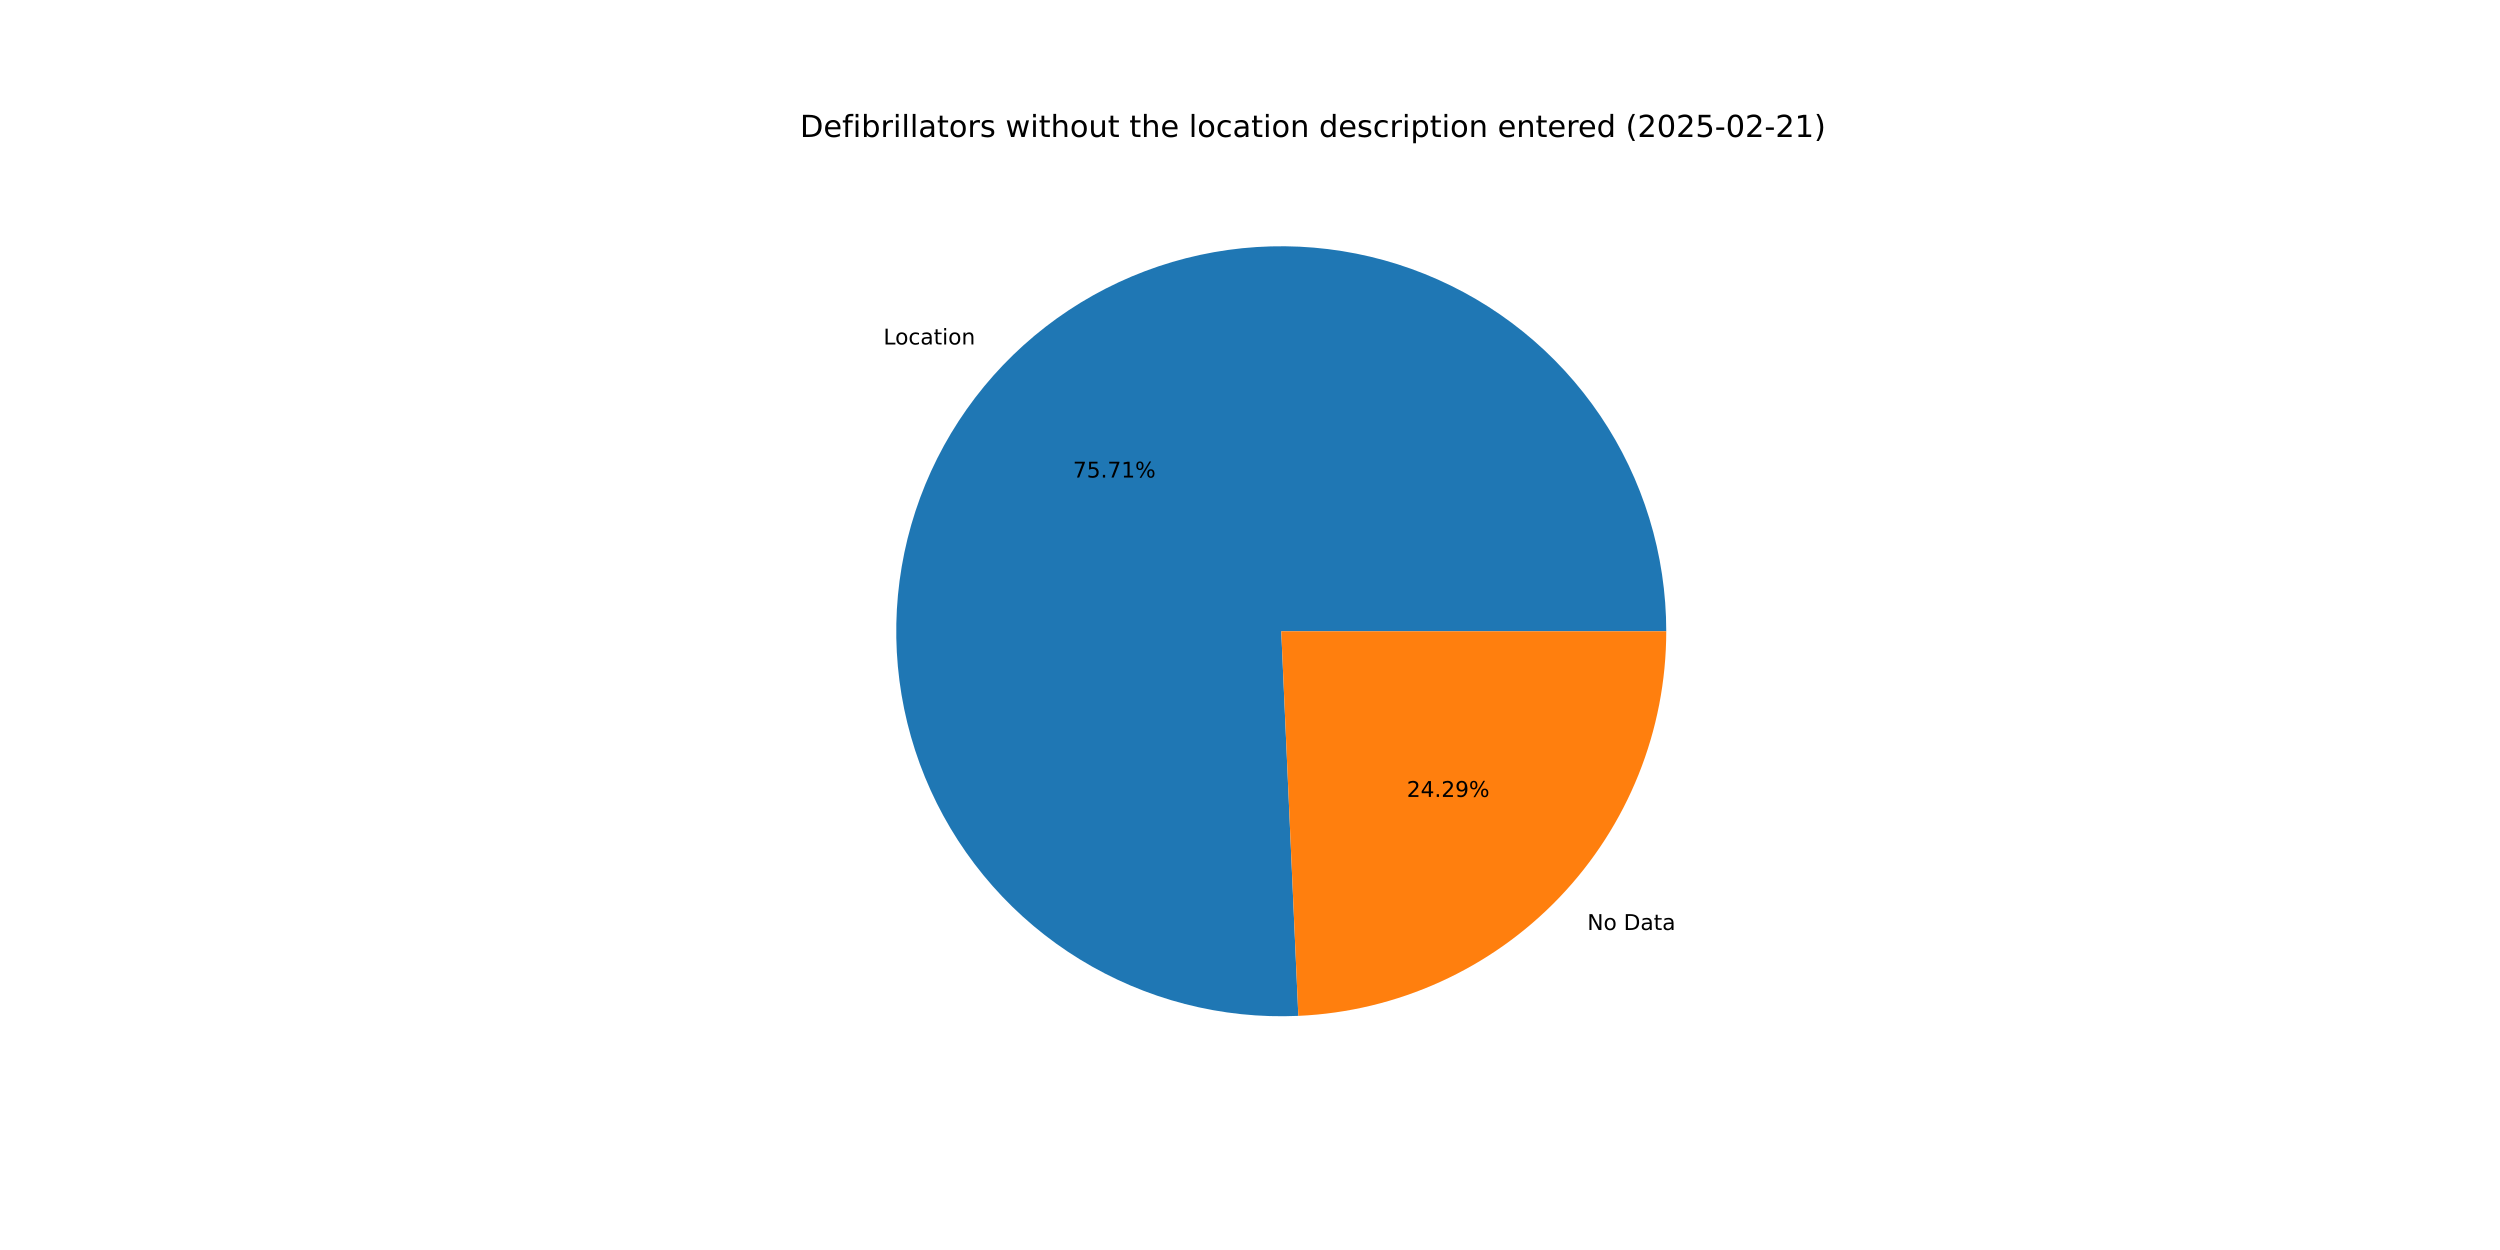
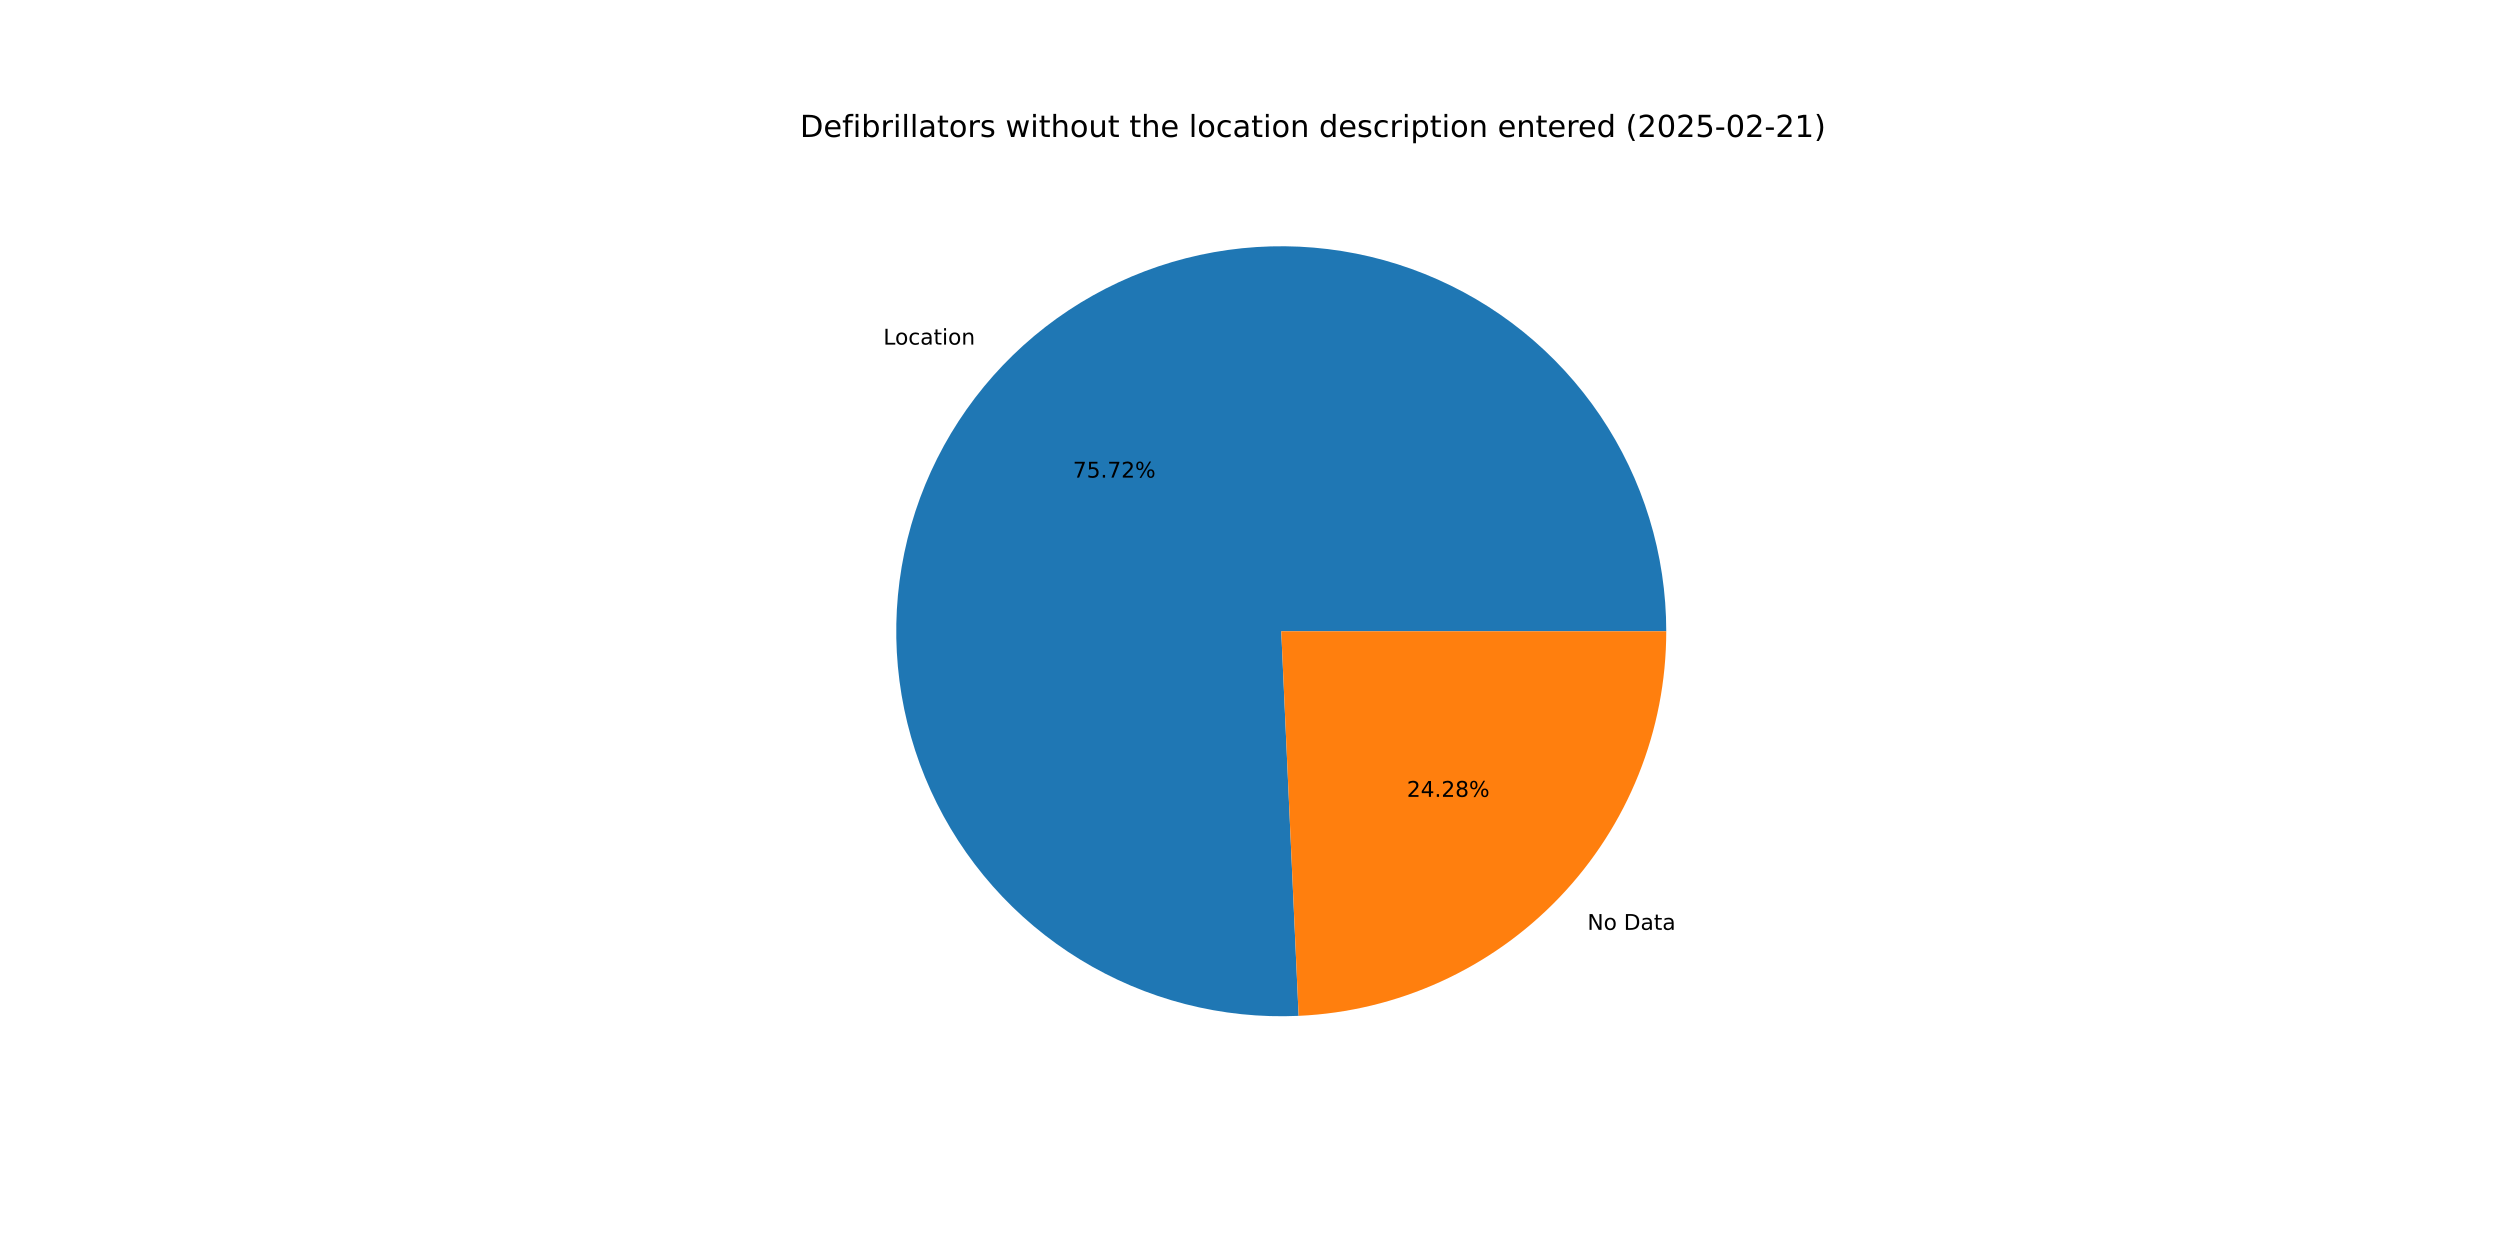
<svg xmlns="http://www.w3.org/2000/svg" xmlns:xlink="http://www.w3.org/1999/xlink" width="1152pt" height="576pt" viewBox="0 0 1152 576" version="1.1">
  <defs>
    <style type="text/css">*{stroke-linejoin: round; stroke-linecap: butt}</style>
  </defs>
  <g id="figure_1">
    <g id="patch_1">
      <path d="M 0 576  L 1152 576  L 1152 0  L 0 0  z " style="fill: #ffffff" />
    </g>
    <g id="axes_1">
      <g id="patch_2">
-         <path d="M 767.808 290.88  C 767.808 273.267 765.185 255.751 760.025 238.91  C 754.866 222.07 747.227 206.091 737.36 191.501  C 727.494 176.91 715.509 163.87 701.801 152.81  C 688.093 141.75 672.815 132.793 656.468 126.233  C 640.122 119.674 622.889 115.585 605.339 114.102  C 587.788 112.619 570.114 113.758 552.898 117.481  C 535.683 121.204 519.118 127.47 503.748 136.073  C 488.379 144.676 474.376 155.52 462.201 168.248  C 450.026 180.976 439.814 195.446 431.901 211.182  C 423.989 226.918 418.464 243.745 415.508 261.109  C 412.552 278.472 412.199 296.18 414.459 313.647  C 416.719 331.115 421.569 348.149 428.847 364.188  C 436.125 380.228 445.751 395.094 457.409 408.298  C 469.066 421.501 482.625 432.895 497.639 442.105  C 512.653 451.314 528.955 458.237 546.008 462.644  C 563.061 467.051 580.675 468.895 598.271 468.113  L 590.4 290.88  z " style="fill: #1f77b4" />
+         <path d="M 767.808 290.88  C 767.808 273.264 765.184 255.745 760.023 238.902  C 754.862 222.059 747.22 206.078 737.351 191.486  C 727.481 176.894 715.493 163.854 701.781 152.794  C 688.069 141.734 672.787 132.778 656.436 126.22  C 640.086 119.663 622.85 115.578 605.296 114.098  C 587.741 112.619 570.065 113.763 552.848 117.492  C 535.63 121.221 519.064 127.493 503.695 136.103  C 488.326 144.713 474.325 155.564 462.153 168.298  C 449.981 181.033 439.773 195.51 431.866 211.252  C 423.959 226.994 418.441 243.826 415.493 261.194  C 412.546 278.562 412.201 296.273 414.471 313.742  C 416.741 331.211 421.601 348.245 428.89 364.283  C 436.178 380.321 445.815 395.184 457.483 408.382  C 469.151 421.58 482.72 432.968 497.742 442.168  C 512.765 451.369 529.074 458.281 546.133 462.677  C 563.193 467.072 580.812 468.902 598.41 468.107  L 590.4 290.88  z " style="fill: #1f77b4" />
      </g>
      <g id="patch_3">
-         <path d="M 598.271 468.113  C 643.9 466.087 687.028 446.516 718.599 413.512  C 750.17 380.507 767.808 336.553 767.808 290.88  L 590.4 290.88  z " style="fill: #ff7f0e" />
+         <path d="M 598.41 468.107  C 644.013 466.046 687.105 446.461 718.647 413.462  C 750.189 380.462 767.808 336.529 767.808 290.88  L 590.4 290.88  z " style="fill: #ff7f0e" />
      </g>
      <g id="matplotlib.axis_1" />
      <g id="matplotlib.axis_2" />
      <g id="text_1">
-         <g transform="translate(407.084 158.7443) scale(0.1 -0.1)">
+         <g transform="translate(407.0313 158.7994) scale(0.1 -0.1)">
          <defs>
            <path id="DejaVuSans-4c" d="M 628 4666  L 1259 4666  L 1259 531  L 3531 531  L 3531 0  L 628 0  L 628 4666  z " transform="scale(0.015625)" />
            <path id="DejaVuSans-6f" d="M 1959 3097  Q 1497 3097 1228 2736  Q 959 2375 959 1747  Q 959 1119 1226 758  Q 1494 397 1959 397  Q 2419 397 2687 759  Q 2956 1122 2956 1747  Q 2956 2369 2687 2733  Q 2419 3097 1959 3097  z M 1959 3584  Q 2709 3584 3137 3096  Q 3566 2609 3566 1747  Q 3566 888 3137 398  Q 2709 -91 1959 -91  Q 1206 -91 779 398  Q 353 888 353 1747  Q 353 2609 779 3096  Q 1206 3584 1959 3584  z " transform="scale(0.015625)" />
            <path id="DejaVuSans-63" d="M 3122 3366  L 3122 2828  Q 2878 2963 2633 3030  Q 2388 3097 2138 3097  Q 1578 3097 1268 2742  Q 959 2388 959 1747  Q 959 1106 1268 751  Q 1578 397 2138 397  Q 2388 397 2633 464  Q 2878 531 3122 666  L 3122 134  Q 2881 22 2623 -34  Q 2366 -91 2075 -91  Q 1284 -91 818 406  Q 353 903 353 1747  Q 353 2603 823 3093  Q 1294 3584 2113 3584  Q 2378 3584 2631 3529  Q 2884 3475 3122 3366  z " transform="scale(0.015625)" />
            <path id="DejaVuSans-61" d="M 2194 1759  Q 1497 1759 1228 1600  Q 959 1441 959 1056  Q 959 750 1161 570  Q 1363 391 1709 391  Q 2188 391 2477 730  Q 2766 1069 2766 1631  L 2766 1759  L 2194 1759  z M 3341 1997  L 3341 0  L 2766 0  L 2766 531  Q 2569 213 2275 61  Q 1981 -91 1556 -91  Q 1019 -91 701 211  Q 384 513 384 1019  Q 384 1609 779 1909  Q 1175 2209 1959 2209  L 2766 2209  L 2766 2266  Q 2766 2663 2505 2880  Q 2244 3097 1772 3097  Q 1472 3097 1187 3025  Q 903 2953 641 2809  L 641 3341  Q 956 3463 1253 3523  Q 1550 3584 1831 3584  Q 2591 3584 2966 3190  Q 3341 2797 3341 1997  z " transform="scale(0.015625)" />
            <path id="DejaVuSans-74" d="M 1172 4494  L 1172 3500  L 2356 3500  L 2356 3053  L 1172 3053  L 1172 1153  Q 1172 725 1289 603  Q 1406 481 1766 481  L 2356 481  L 2356 0  L 1766 0  Q 1100 0 847 248  Q 594 497 594 1153  L 594 3053  L 172 3053  L 172 3500  L 594 3500  L 594 4494  L 1172 4494  z " transform="scale(0.015625)" />
            <path id="DejaVuSans-69" d="M 603 3500  L 1178 3500  L 1178 0  L 603 0  L 603 3500  z M 603 4863  L 1178 4863  L 1178 4134  L 603 4134  L 603 4863  z " transform="scale(0.015625)" />
            <path id="DejaVuSans-6e" d="M 3513 2113  L 3513 0  L 2938 0  L 2938 2094  Q 2938 2591 2744 2837  Q 2550 3084 2163 3084  Q 1697 3084 1428 2787  Q 1159 2491 1159 1978  L 1159 0  L 581 0  L 581 3500  L 1159 3500  L 1159 2956  Q 1366 3272 1645 3428  Q 1925 3584 2291 3584  Q 2894 3584 3203 3211  Q 3513 2838 3513 2113  z " transform="scale(0.015625)" />
          </defs>
          <use xlink:href="#DejaVuSans-4c" />
          <use xlink:href="#DejaVuSans-6f" x="53.963" />
          <use xlink:href="#DejaVuSans-63" x="115.145" />
          <use xlink:href="#DejaVuSans-61" x="170.125" />
          <use xlink:href="#DejaVuSans-74" x="231.404" />
          <use xlink:href="#DejaVuSans-69" x="270.613" />
          <use xlink:href="#DejaVuSans-6f" x="298.396" />
          <use xlink:href="#DejaVuSans-6e" x="359.578" />
        </g>
      </g>
      <g id="text_2">
-         <g transform="translate(494.4157 220.0603) scale(0.1 -0.1)">
+         <g transform="translate(494.3869 220.0903) scale(0.1 -0.1)">
          <defs>
            <path id="DejaVuSans-37" d="M 525 4666  L 3525 4666  L 3525 4397  L 1831 0  L 1172 0  L 2766 4134  L 525 4134  L 525 4666  z " transform="scale(0.015625)" />
            <path id="DejaVuSans-35" d="M 691 4666  L 3169 4666  L 3169 4134  L 1269 4134  L 1269 2991  Q 1406 3038 1543 3061  Q 1681 3084 1819 3084  Q 2600 3084 3056 2656  Q 3513 2228 3513 1497  Q 3513 744 3044 326  Q 2575 -91 1722 -91  Q 1428 -91 1123 -41  Q 819 9 494 109  L 494 744  Q 775 591 1075 516  Q 1375 441 1709 441  Q 2250 441 2565 725  Q 2881 1009 2881 1497  Q 2881 1984 2565 2268  Q 2250 2553 1709 2553  Q 1456 2553 1204 2497  Q 953 2441 691 2322  L 691 4666  z " transform="scale(0.015625)" />
            <path id="DejaVuSans-2e" d="M 684 794  L 1344 794  L 1344 0  L 684 0  L 684 794  z " transform="scale(0.015625)" />
-             <path id="DejaVuSans-31" d="M 794 531  L 1825 531  L 1825 4091  L 703 3866  L 703 4441  L 1819 4666  L 2450 4666  L 2450 531  L 3481 531  L 3481 0  L 794 0  L 794 531  z " transform="scale(0.015625)" />
+             <path id="DejaVuSans-32" d="M 1228 531  L 3431 531  L 3431 0  L 469 0  L 469 531  Q 828 903 1448 1529  Q 2069 2156 2228 2338  Q 2531 2678 2651 2914  Q 2772 3150 2772 3378  Q 2772 3750 2511 3984  Q 2250 4219 1831 4219  Q 1534 4219 1204 4116  Q 875 4013 500 3803  L 500 4441  Q 881 4594 1212 4672  Q 1544 4750 1819 4750  Q 2544 4750 2975 4387  Q 3406 4025 3406 3419  Q 3406 3131 3298 2873  Q 3191 2616 2906 2266  Q 2828 2175 2409 1742  Q 1991 1309 1228 531  z " transform="scale(0.015625)" />
            <path id="DejaVuSans-25" d="M 4653 2053  Q 4381 2053 4226 1822  Q 4072 1591 4072 1178  Q 4072 772 4226 539  Q 4381 306 4653 306  Q 4919 306 5073 539  Q 5228 772 5228 1178  Q 5228 1588 5073 1820  Q 4919 2053 4653 2053  z M 4653 2450  Q 5147 2450 5437 2106  Q 5728 1763 5728 1178  Q 5728 594 5436 251  Q 5144 -91 4653 -91  Q 4153 -91 3862 251  Q 3572 594 3572 1178  Q 3572 1766 3864 2108  Q 4156 2450 4653 2450  z M 1428 4353  Q 1159 4353 1004 4120  Q 850 3888 850 3481  Q 850 3069 1003 2837  Q 1156 2606 1428 2606  Q 1700 2606 1854 2837  Q 2009 3069 2009 3481  Q 2009 3884 1853 4118  Q 1697 4353 1428 4353  z M 4250 4750  L 4750 4750  L 1831 -91  L 1331 -91  L 4250 4750  z M 1428 4750  Q 1922 4750 2215 4408  Q 2509 4066 2509 3481  Q 2509 2891 2217 2550  Q 1925 2209 1428 2209  Q 931 2209 642 2551  Q 353 2894 353 3481  Q 353 4063 643 4406  Q 934 4750 1428 4750  z " transform="scale(0.015625)" />
          </defs>
          <use xlink:href="#DejaVuSans-37" />
          <use xlink:href="#DejaVuSans-35" x="63.623" />
          <use xlink:href="#DejaVuSans-2e" x="127.246" />
          <use xlink:href="#DejaVuSans-37" x="159.033" />
-           <use xlink:href="#DejaVuSans-31" x="222.656" />
+           <use xlink:href="#DejaVuSans-32" x="222.656" />
          <use xlink:href="#DejaVuSans-25" x="286.279" />
        </g>
      </g>
      <g id="text_3">
-         <g transform="translate(731.4191 428.5344) scale(0.1 -0.1)">
+         <g transform="translate(731.4718 428.4793) scale(0.1 -0.1)">
          <defs>
            <path id="DejaVuSans-4e" d="M 628 4666  L 1478 4666  L 3547 763  L 3547 4666  L 4159 4666  L 4159 0  L 3309 0  L 1241 3903  L 1241 0  L 628 0  L 628 4666  z " transform="scale(0.015625)" />
            <path id="DejaVuSans-20" transform="scale(0.015625)" />
            <path id="DejaVuSans-44" d="M 1259 4147  L 1259 519  L 2022 519  Q 2988 519 3436 956  Q 3884 1394 3884 2338  Q 3884 3275 3436 3711  Q 2988 4147 2022 4147  L 1259 4147  z M 628 4666  L 1925 4666  Q 3281 4666 3915 4102  Q 4550 3538 4550 2338  Q 4550 1131 3912 565  Q 3275 0 1925 0  L 628 0  L 628 4666  z " transform="scale(0.015625)" />
          </defs>
          <use xlink:href="#DejaVuSans-4e" />
          <use xlink:href="#DejaVuSans-6f" x="74.805" />
          <use xlink:href="#DejaVuSans-20" x="135.986" />
          <use xlink:href="#DejaVuSans-44" x="167.773" />
          <use xlink:href="#DejaVuSans-61" x="244.775" />
          <use xlink:href="#DejaVuSans-74" x="306.055" />
          <use xlink:href="#DejaVuSans-61" x="345.264" />
        </g>
      </g>
      <g id="text_4">
-         <g transform="translate(648.2547 367.2185) scale(0.1 -0.1)">
+         <g transform="translate(648.2834 367.1884) scale(0.1 -0.1)">
          <defs>
-             <path id="DejaVuSans-32" d="M 1228 531  L 3431 531  L 3431 0  L 469 0  L 469 531  Q 828 903 1448 1529  Q 2069 2156 2228 2338  Q 2531 2678 2651 2914  Q 2772 3150 2772 3378  Q 2772 3750 2511 3984  Q 2250 4219 1831 4219  Q 1534 4219 1204 4116  Q 875 4013 500 3803  L 500 4441  Q 881 4594 1212 4672  Q 1544 4750 1819 4750  Q 2544 4750 2975 4387  Q 3406 4025 3406 3419  Q 3406 3131 3298 2873  Q 3191 2616 2906 2266  Q 2828 2175 2409 1742  Q 1991 1309 1228 531  z " transform="scale(0.015625)" />
            <path id="DejaVuSans-34" d="M 2419 4116  L 825 1625  L 2419 1625  L 2419 4116  z M 2253 4666  L 3047 4666  L 3047 1625  L 3713 1625  L 3713 1100  L 3047 1100  L 3047 0  L 2419 0  L 2419 1100  L 313 1100  L 313 1709  L 2253 4666  z " transform="scale(0.015625)" />
-             <path id="DejaVuSans-39" d="M 703 97  L 703 672  Q 941 559 1184 500  Q 1428 441 1663 441  Q 2288 441 2617 861  Q 2947 1281 2994 2138  Q 2813 1869 2534 1725  Q 2256 1581 1919 1581  Q 1219 1581 811 2004  Q 403 2428 403 3163  Q 403 3881 828 4315  Q 1253 4750 1959 4750  Q 2769 4750 3195 4129  Q 3622 3509 3622 2328  Q 3622 1225 3098 567  Q 2575 -91 1691 -91  Q 1453 -91 1209 -44  Q 966 3 703 97  z M 1959 2075  Q 2384 2075 2632 2365  Q 2881 2656 2881 3163  Q 2881 3666 2632 3958  Q 2384 4250 1959 4250  Q 1534 4250 1286 3958  Q 1038 3666 1038 3163  Q 1038 2656 1286 2365  Q 1534 2075 1959 2075  z " transform="scale(0.015625)" />
+             <path id="DejaVuSans-38" d="M 2034 2216  Q 1584 2216 1326 1975  Q 1069 1734 1069 1313  Q 1069 891 1326 650  Q 1584 409 2034 409  Q 2484 409 2743 651  Q 3003 894 3003 1313  Q 3003 1734 2745 1975  Q 2488 2216 2034 2216  z M 1403 2484  Q 997 2584 770 2862  Q 544 3141 544 3541  Q 544 4100 942 4425  Q 1341 4750 2034 4750  Q 2731 4750 3128 4425  Q 3525 4100 3525 3541  Q 3525 3141 3298 2862  Q 3072 2584 2669 2484  Q 3125 2378 3379 2068  Q 3634 1759 3634 1313  Q 3634 634 3220 271  Q 2806 -91 2034 -91  Q 1263 -91 848 271  Q 434 634 434 1313  Q 434 1759 690 2068  Q 947 2378 1403 2484  z M 1172 3481  Q 1172 3119 1398 2916  Q 1625 2713 2034 2713  Q 2441 2713 2670 2916  Q 2900 3119 2900 3481  Q 2900 3844 2670 4047  Q 2441 4250 2034 4250  Q 1625 4250 1398 4047  Q 1172 3844 1172 3481  z " transform="scale(0.015625)" />
          </defs>
          <use xlink:href="#DejaVuSans-32" />
          <use xlink:href="#DejaVuSans-34" x="63.623" />
          <use xlink:href="#DejaVuSans-2e" x="127.246" />
          <use xlink:href="#DejaVuSans-32" x="159.033" />
-           <use xlink:href="#DejaVuSans-39" x="222.656" />
+           <use xlink:href="#DejaVuSans-38" x="222.656" />
          <use xlink:href="#DejaVuSans-25" x="286.279" />
        </g>
      </g>
      <g id="text_5">
        <g transform="translate(368.64 63.12) scale(0.14 -0.14)">
          <defs>
            <path id="DejaVuSans-65" d="M 3597 1894  L 3597 1613  L 953 1613  Q 991 1019 1311 708  Q 1631 397 2203 397  Q 2534 397 2845 478  Q 3156 559 3463 722  L 3463 178  Q 3153 47 2828 -22  Q 2503 -91 2169 -91  Q 1331 -91 842 396  Q 353 884 353 1716  Q 353 2575 817 3079  Q 1281 3584 2069 3584  Q 2775 3584 3186 3129  Q 3597 2675 3597 1894  z M 3022 2063  Q 3016 2534 2758 2815  Q 2500 3097 2075 3097  Q 1594 3097 1305 2825  Q 1016 2553 972 2059  L 3022 2063  z " transform="scale(0.015625)" />
            <path id="DejaVuSans-66" d="M 2375 4863  L 2375 4384  L 1825 4384  Q 1516 4384 1395 4259  Q 1275 4134 1275 3809  L 1275 3500  L 2222 3500  L 2222 3053  L 1275 3053  L 1275 0  L 697 0  L 697 3053  L 147 3053  L 147 3500  L 697 3500  L 697 3744  Q 697 4328 969 4595  Q 1241 4863 1831 4863  L 2375 4863  z " transform="scale(0.015625)" />
            <path id="DejaVuSans-62" d="M 3116 1747  Q 3116 2381 2855 2742  Q 2594 3103 2138 3103  Q 1681 3103 1420 2742  Q 1159 2381 1159 1747  Q 1159 1113 1420 752  Q 1681 391 2138 391  Q 2594 391 2855 752  Q 3116 1113 3116 1747  z M 1159 2969  Q 1341 3281 1617 3432  Q 1894 3584 2278 3584  Q 2916 3584 3314 3078  Q 3713 2572 3713 1747  Q 3713 922 3314 415  Q 2916 -91 2278 -91  Q 1894 -91 1617 61  Q 1341 213 1159 525  L 1159 0  L 581 0  L 581 4863  L 1159 4863  L 1159 2969  z " transform="scale(0.015625)" />
            <path id="DejaVuSans-72" d="M 2631 2963  Q 2534 3019 2420 3045  Q 2306 3072 2169 3072  Q 1681 3072 1420 2755  Q 1159 2438 1159 1844  L 1159 0  L 581 0  L 581 3500  L 1159 3500  L 1159 2956  Q 1341 3275 1631 3429  Q 1922 3584 2338 3584  Q 2397 3584 2469 3576  Q 2541 3569 2628 3553  L 2631 2963  z " transform="scale(0.015625)" />
            <path id="DejaVuSans-6c" d="M 603 4863  L 1178 4863  L 1178 0  L 603 0  L 603 4863  z " transform="scale(0.015625)" />
            <path id="DejaVuSans-73" d="M 2834 3397  L 2834 2853  Q 2591 2978 2328 3040  Q 2066 3103 1784 3103  Q 1356 3103 1142 2972  Q 928 2841 928 2578  Q 928 2378 1081 2264  Q 1234 2150 1697 2047  L 1894 2003  Q 2506 1872 2764 1633  Q 3022 1394 3022 966  Q 3022 478 2636 193  Q 2250 -91 1575 -91  Q 1294 -91 989 -36  Q 684 19 347 128  L 347 722  Q 666 556 975 473  Q 1284 391 1588 391  Q 1994 391 2212 530  Q 2431 669 2431 922  Q 2431 1156 2273 1281  Q 2116 1406 1581 1522  L 1381 1569  Q 847 1681 609 1914  Q 372 2147 372 2553  Q 372 3047 722 3315  Q 1072 3584 1716 3584  Q 2034 3584 2315 3537  Q 2597 3491 2834 3397  z " transform="scale(0.015625)" />
            <path id="DejaVuSans-77" d="M 269 3500  L 844 3500  L 1563 769  L 2278 3500  L 2956 3500  L 3675 769  L 4391 3500  L 4966 3500  L 4050 0  L 3372 0  L 2619 2869  L 1863 0  L 1184 0  L 269 3500  z " transform="scale(0.015625)" />
            <path id="DejaVuSans-68" d="M 3513 2113  L 3513 0  L 2938 0  L 2938 2094  Q 2938 2591 2744 2837  Q 2550 3084 2163 3084  Q 1697 3084 1428 2787  Q 1159 2491 1159 1978  L 1159 0  L 581 0  L 581 4863  L 1159 4863  L 1159 2956  Q 1366 3272 1645 3428  Q 1925 3584 2291 3584  Q 2894 3584 3203 3211  Q 3513 2838 3513 2113  z " transform="scale(0.015625)" />
            <path id="DejaVuSans-75" d="M 544 1381  L 544 3500  L 1119 3500  L 1119 1403  Q 1119 906 1312 657  Q 1506 409 1894 409  Q 2359 409 2629 706  Q 2900 1003 2900 1516  L 2900 3500  L 3475 3500  L 3475 0  L 2900 0  L 2900 538  Q 2691 219 2414 64  Q 2138 -91 1772 -91  Q 1169 -91 856 284  Q 544 659 544 1381  z M 1991 3584  L 1991 3584  z " transform="scale(0.015625)" />
            <path id="DejaVuSans-64" d="M 2906 2969  L 2906 4863  L 3481 4863  L 3481 0  L 2906 0  L 2906 525  Q 2725 213 2448 61  Q 2172 -91 1784 -91  Q 1150 -91 751 415  Q 353 922 353 1747  Q 353 2572 751 3078  Q 1150 3584 1784 3584  Q 2172 3584 2448 3432  Q 2725 3281 2906 2969  z M 947 1747  Q 947 1113 1208 752  Q 1469 391 1925 391  Q 2381 391 2643 752  Q 2906 1113 2906 1747  Q 2906 2381 2643 2742  Q 2381 3103 1925 3103  Q 1469 3103 1208 2742  Q 947 2381 947 1747  z " transform="scale(0.015625)" />
            <path id="DejaVuSans-70" d="M 1159 525  L 1159 -1331  L 581 -1331  L 581 3500  L 1159 3500  L 1159 2969  Q 1341 3281 1617 3432  Q 1894 3584 2278 3584  Q 2916 3584 3314 3078  Q 3713 2572 3713 1747  Q 3713 922 3314 415  Q 2916 -91 2278 -91  Q 1894 -91 1617 61  Q 1341 213 1159 525  z M 3116 1747  Q 3116 2381 2855 2742  Q 2594 3103 2138 3103  Q 1681 3103 1420 2742  Q 1159 2381 1159 1747  Q 1159 1113 1420 752  Q 1681 391 2138 391  Q 2594 391 2855 752  Q 3116 1113 3116 1747  z " transform="scale(0.015625)" />
            <path id="DejaVuSans-28" d="M 1984 4856  Q 1566 4138 1362 3434  Q 1159 2731 1159 2009  Q 1159 1288 1364 580  Q 1569 -128 1984 -844  L 1484 -844  Q 1016 -109 783 600  Q 550 1309 550 2009  Q 550 2706 781 3412  Q 1013 4119 1484 4856  L 1984 4856  z " transform="scale(0.015625)" />
            <path id="DejaVuSans-30" d="M 2034 4250  Q 1547 4250 1301 3770  Q 1056 3291 1056 2328  Q 1056 1369 1301 889  Q 1547 409 2034 409  Q 2525 409 2770 889  Q 3016 1369 3016 2328  Q 3016 3291 2770 3770  Q 2525 4250 2034 4250  z M 2034 4750  Q 2819 4750 3233 4129  Q 3647 3509 3647 2328  Q 3647 1150 3233 529  Q 2819 -91 2034 -91  Q 1250 -91 836 529  Q 422 1150 422 2328  Q 422 3509 836 4129  Q 1250 4750 2034 4750  z " transform="scale(0.015625)" />
            <path id="DejaVuSans-2d" d="M 313 2009  L 1997 2009  L 1997 1497  L 313 1497  L 313 2009  z " transform="scale(0.015625)" />
+             <path id="DejaVuSans-31" d="M 794 531  L 1825 531  L 1825 4091  L 703 3866  L 703 4441  L 1819 4666  L 2450 4666  L 2450 531  L 3481 531  L 3481 0  L 794 0  L 794 531  z " transform="scale(0.015625)" />
            <path id="DejaVuSans-29" d="M 513 4856  L 1013 4856  Q 1481 4119 1714 3412  Q 1947 2706 1947 2009  Q 1947 1309 1714 600  Q 1481 -109 1013 -844  L 513 -844  Q 928 -128 1133 580  Q 1338 1288 1338 2009  Q 1338 2731 1133 3434  Q 928 4138 513 4856  z " transform="scale(0.015625)" />
          </defs>
          <use xlink:href="#DejaVuSans-44" />
          <use xlink:href="#DejaVuSans-65" x="77.002" />
          <use xlink:href="#DejaVuSans-66" x="138.525" />
          <use xlink:href="#DejaVuSans-69" x="173.73" />
          <use xlink:href="#DejaVuSans-62" x="201.514" />
          <use xlink:href="#DejaVuSans-72" x="264.99" />
          <use xlink:href="#DejaVuSans-69" x="306.104" />
          <use xlink:href="#DejaVuSans-6c" x="333.887" />
          <use xlink:href="#DejaVuSans-6c" x="361.67" />
          <use xlink:href="#DejaVuSans-61" x="389.453" />
          <use xlink:href="#DejaVuSans-74" x="450.732" />
          <use xlink:href="#DejaVuSans-6f" x="489.941" />
          <use xlink:href="#DejaVuSans-72" x="551.123" />
          <use xlink:href="#DejaVuSans-73" x="592.236" />
          <use xlink:href="#DejaVuSans-20" x="644.336" />
          <use xlink:href="#DejaVuSans-77" x="676.123" />
          <use xlink:href="#DejaVuSans-69" x="757.91" />
          <use xlink:href="#DejaVuSans-74" x="785.693" />
          <use xlink:href="#DejaVuSans-68" x="824.902" />
          <use xlink:href="#DejaVuSans-6f" x="888.281" />
          <use xlink:href="#DejaVuSans-75" x="949.463" />
          <use xlink:href="#DejaVuSans-74" x="1012.842" />
          <use xlink:href="#DejaVuSans-20" x="1052.051" />
          <use xlink:href="#DejaVuSans-74" x="1083.838" />
          <use xlink:href="#DejaVuSans-68" x="1123.047" />
          <use xlink:href="#DejaVuSans-65" x="1186.426" />
          <use xlink:href="#DejaVuSans-20" x="1247.949" />
          <use xlink:href="#DejaVuSans-6c" x="1279.736" />
          <use xlink:href="#DejaVuSans-6f" x="1307.52" />
          <use xlink:href="#DejaVuSans-63" x="1368.701" />
          <use xlink:href="#DejaVuSans-61" x="1423.682" />
          <use xlink:href="#DejaVuSans-74" x="1484.961" />
          <use xlink:href="#DejaVuSans-69" x="1524.17" />
          <use xlink:href="#DejaVuSans-6f" x="1551.953" />
          <use xlink:href="#DejaVuSans-6e" x="1613.135" />
          <use xlink:href="#DejaVuSans-20" x="1676.514" />
          <use xlink:href="#DejaVuSans-64" x="1708.301" />
          <use xlink:href="#DejaVuSans-65" x="1771.777" />
          <use xlink:href="#DejaVuSans-73" x="1833.301" />
          <use xlink:href="#DejaVuSans-63" x="1885.4" />
          <use xlink:href="#DejaVuSans-72" x="1940.381" />
          <use xlink:href="#DejaVuSans-69" x="1981.494" />
          <use xlink:href="#DejaVuSans-70" x="2009.277" />
          <use xlink:href="#DejaVuSans-74" x="2072.754" />
          <use xlink:href="#DejaVuSans-69" x="2111.963" />
          <use xlink:href="#DejaVuSans-6f" x="2139.746" />
          <use xlink:href="#DejaVuSans-6e" x="2200.928" />
          <use xlink:href="#DejaVuSans-20" x="2264.307" />
          <use xlink:href="#DejaVuSans-65" x="2296.094" />
          <use xlink:href="#DejaVuSans-6e" x="2357.617" />
          <use xlink:href="#DejaVuSans-74" x="2420.996" />
          <use xlink:href="#DejaVuSans-65" x="2460.205" />
          <use xlink:href="#DejaVuSans-72" x="2521.729" />
          <use xlink:href="#DejaVuSans-65" x="2560.592" />
          <use xlink:href="#DejaVuSans-64" x="2622.115" />
          <use xlink:href="#DejaVuSans-20" x="2685.592" />
          <use xlink:href="#DejaVuSans-28" x="2717.379" />
          <use xlink:href="#DejaVuSans-32" x="2756.393" />
          <use xlink:href="#DejaVuSans-30" x="2820.016" />
          <use xlink:href="#DejaVuSans-32" x="2883.639" />
          <use xlink:href="#DejaVuSans-35" x="2947.262" />
          <use xlink:href="#DejaVuSans-2d" x="3010.885" />
          <use xlink:href="#DejaVuSans-30" x="3046.969" />
          <use xlink:href="#DejaVuSans-32" x="3110.592" />
          <use xlink:href="#DejaVuSans-2d" x="3174.215" />
          <use xlink:href="#DejaVuSans-32" x="3210.299" />
          <use xlink:href="#DejaVuSans-31" x="3273.922" />
          <use xlink:href="#DejaVuSans-29" x="3337.545" />
        </g>
      </g>
    </g>
  </g>
</svg>
